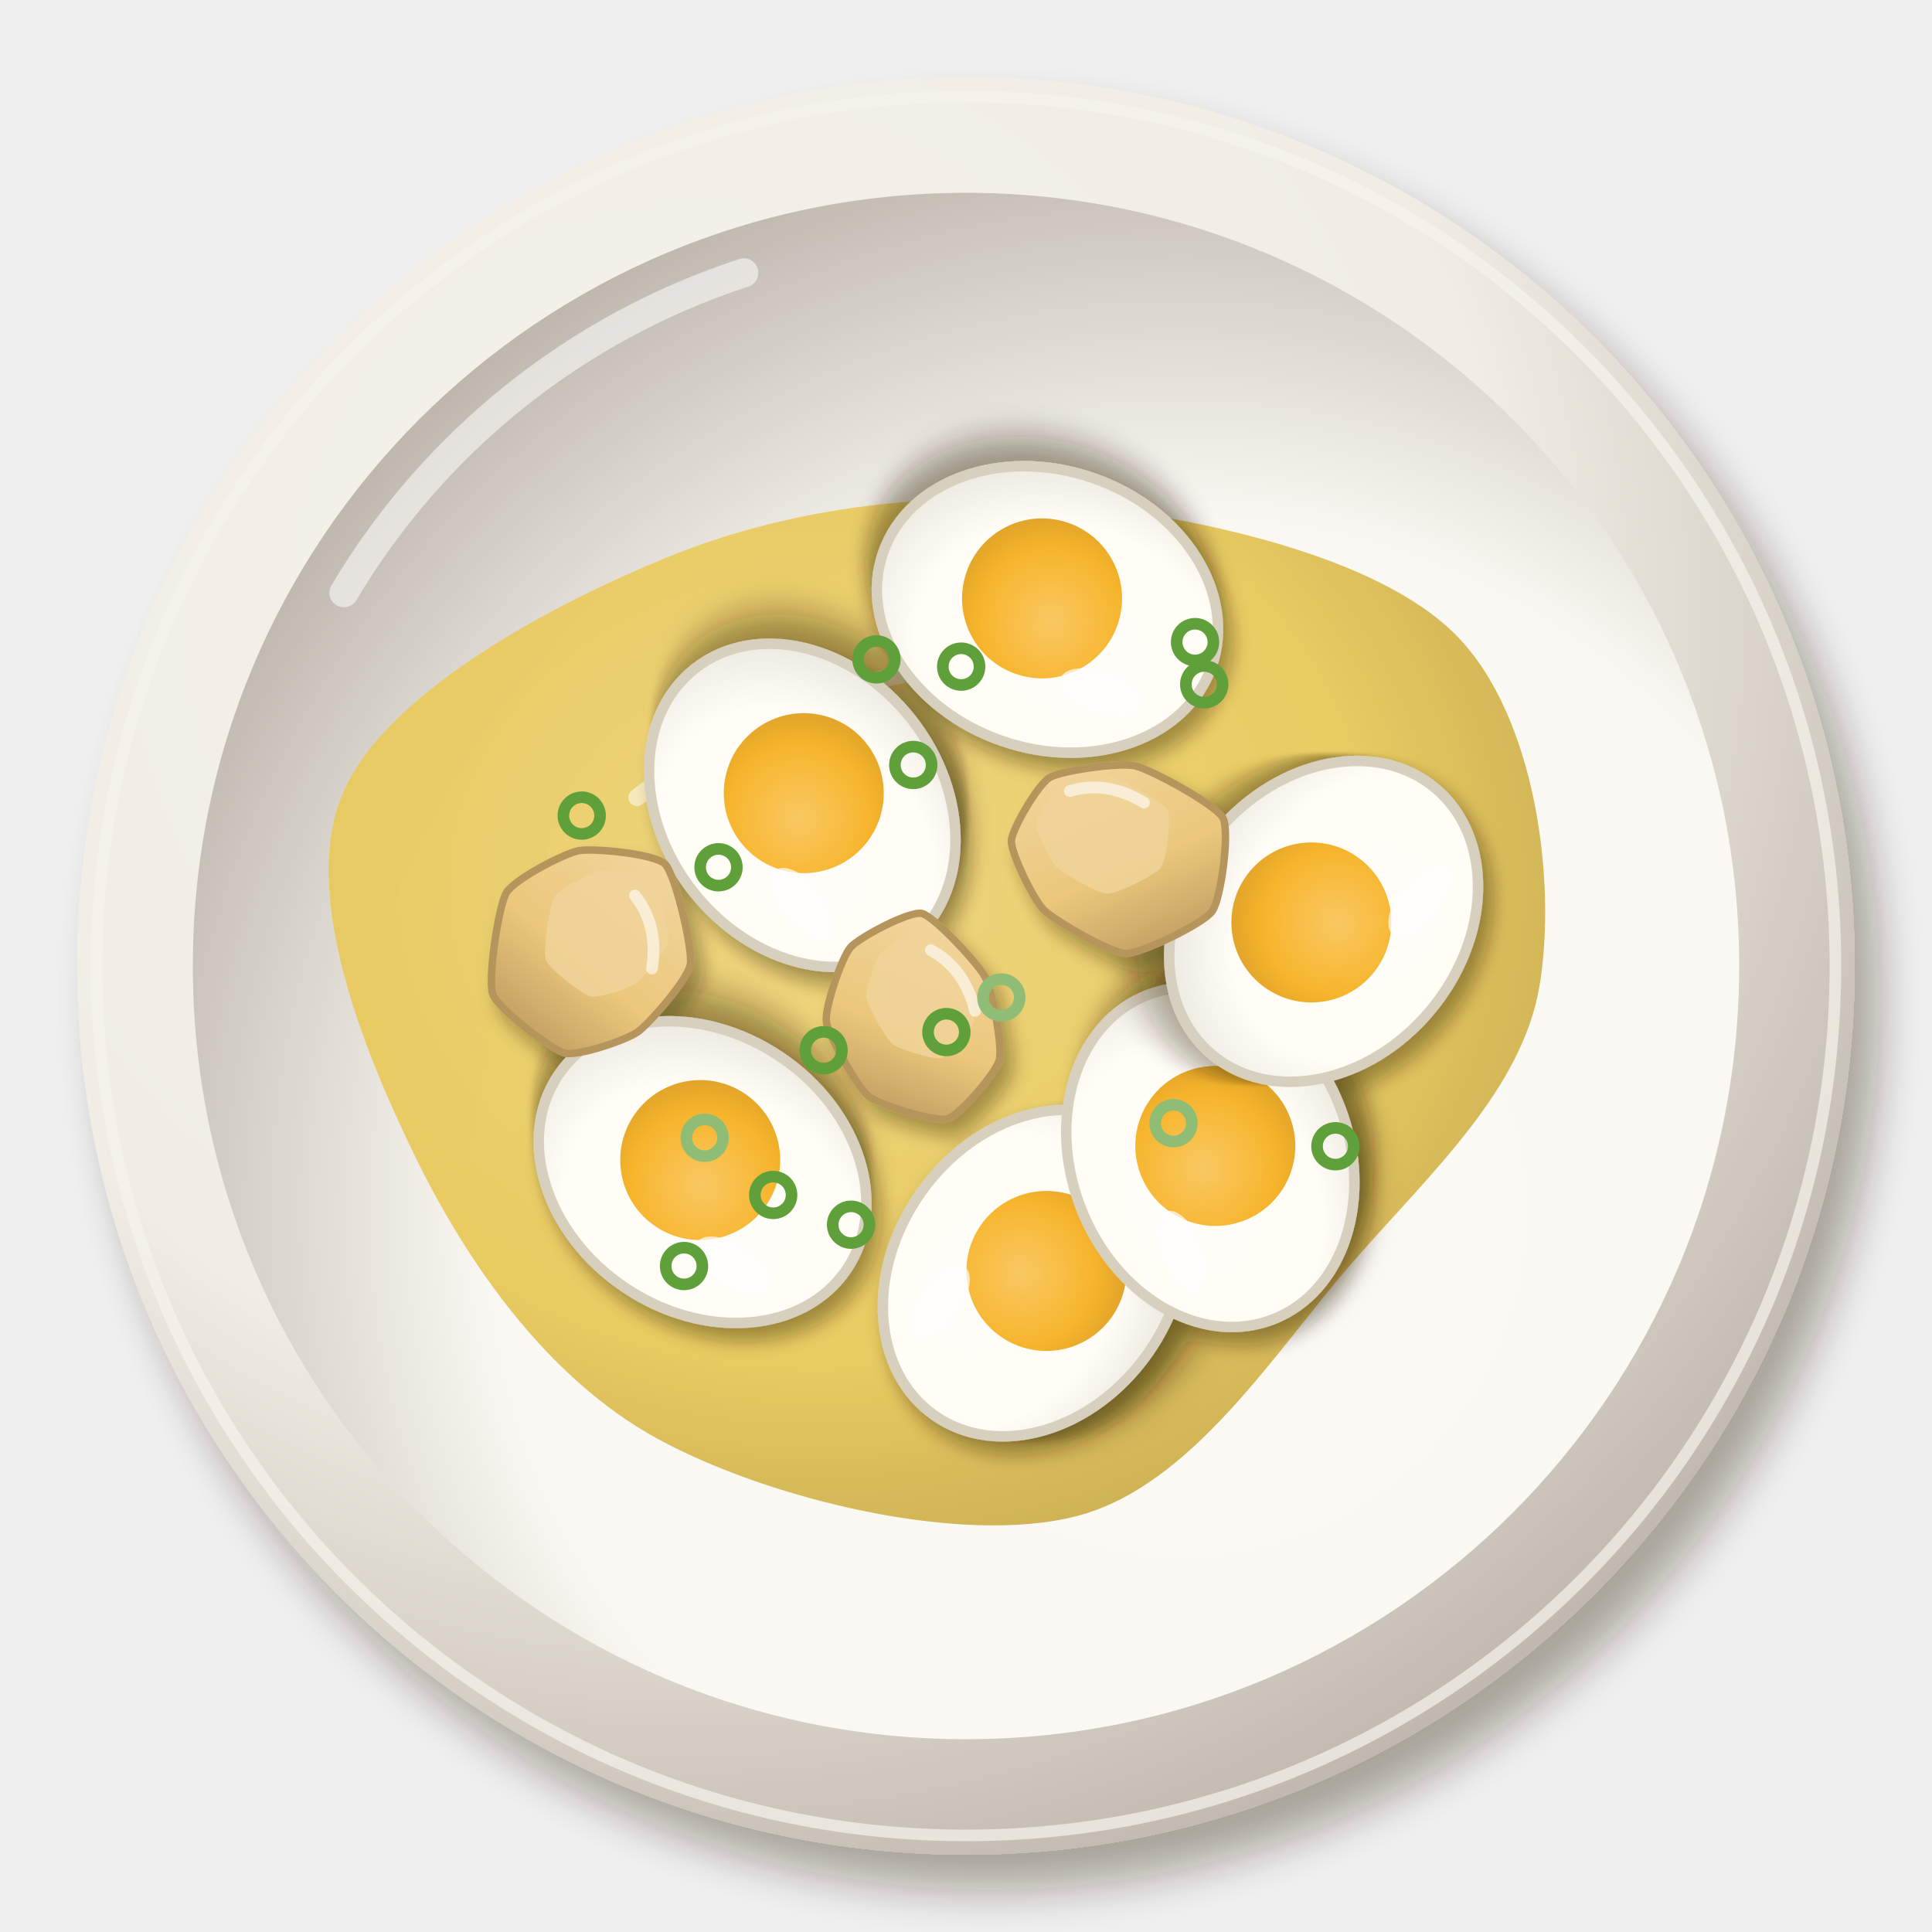
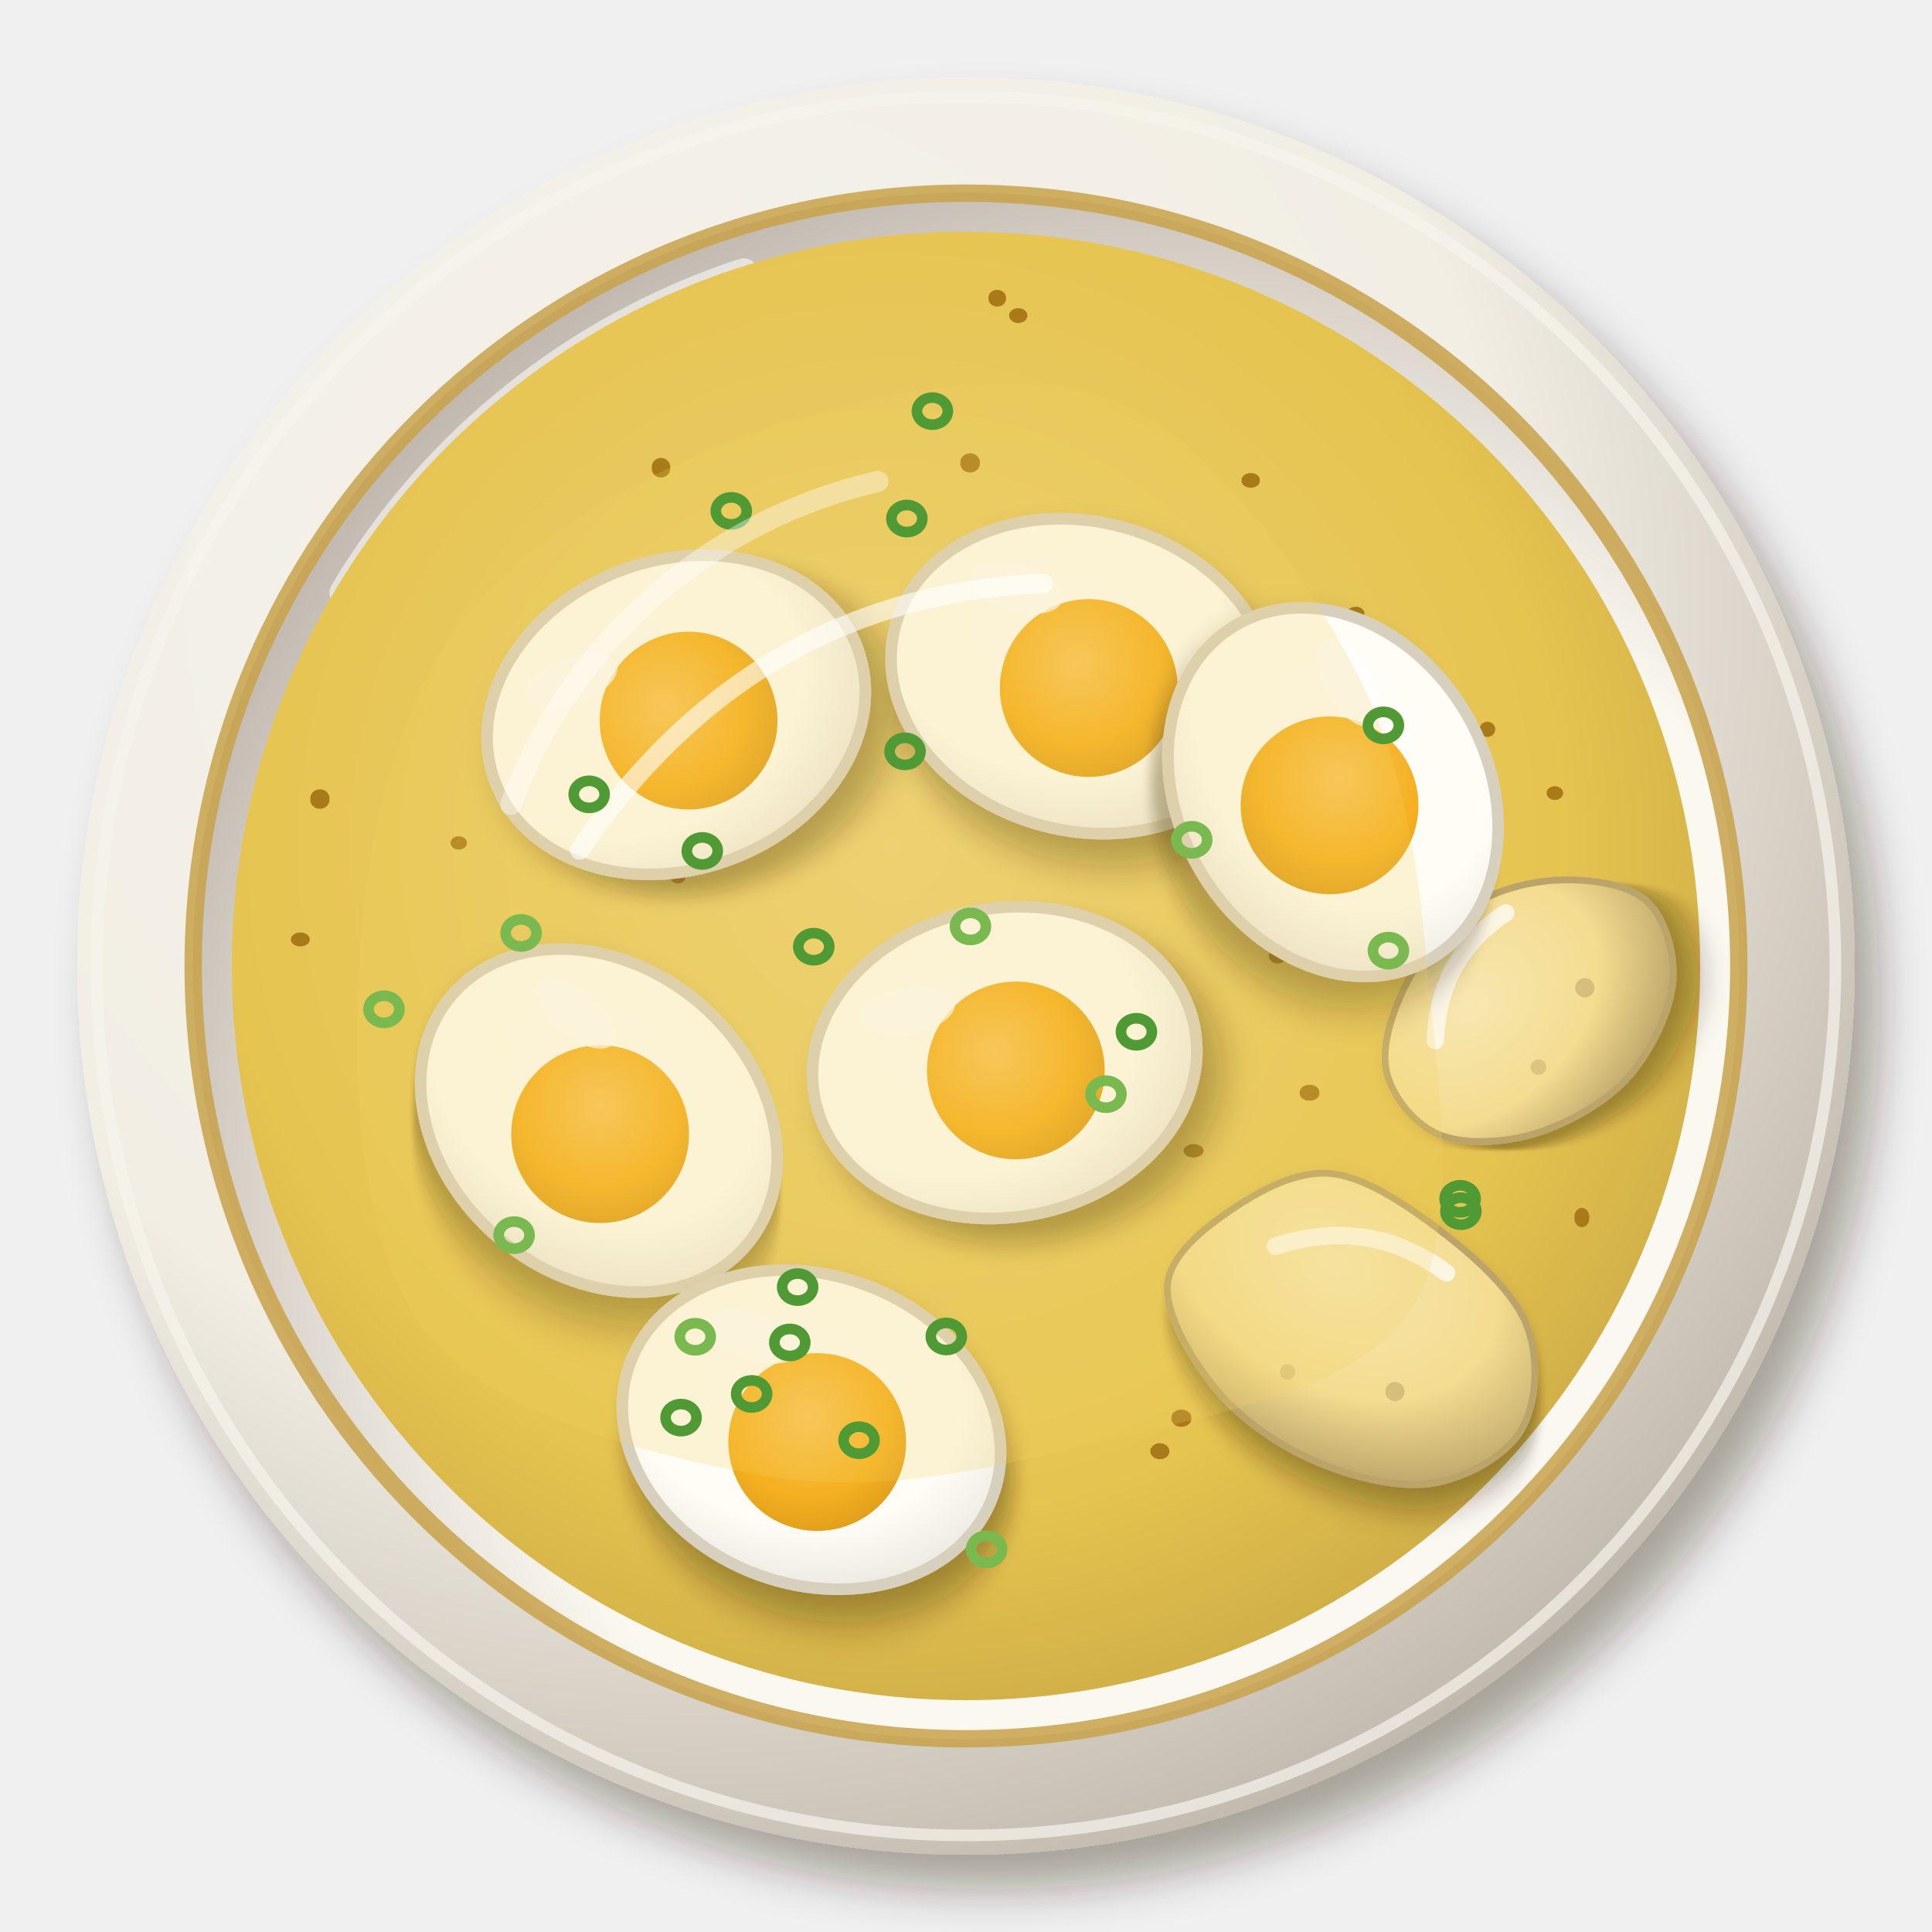
<svg xmlns="http://www.w3.org/2000/svg" viewBox="0 0 200 200" width="400" height="400">
  <defs>
    <filter id="de_senfeier-1" x="-30%" y="-30%" width="160%" height="160%">
      <feDropShadow dx="2.52" dy="3.6" stdDeviation="2.34" flood-color="#2b1607" flood-opacity=".36" />
    </filter>
    <radialGradient id="de_senfeier-2" cx="0.35" cy="0.3" r=".75">
      <stop offset="0" stop-color="#f5f2eb" />
-       <stop offset=".6" stop-color="#f1ede4" />
-       <stop offset="1" stop-color="#bfb7ad" />
+       <stop offset=".6" stop-color="#f2eee4" />
+       <stop offset="1" stop-color="#c0b8ad" />
    </radialGradient>
    <radialGradient id="de_senfeier-3" cx="0.64" cy="0.66" r=".75">
-       <stop offset="0" stop-color="#fbf9f4" />
-       <stop offset=".6" stop-color="#faf8f2" />
-       <stop offset="1" stop-color="#b7afa6" />
+       <stop offset="0" stop-color="#fbf9f2" />
+       <stop offset=".6" stop-color="#fbf8f0" />
+       <stop offset="1" stop-color="#b8afa5" />
    </radialGradient>
-     <radialGradient id="de_senfeier-4" cx="0.4" cy="0.38" r=".75">
-       <stop offset="0" stop-color="#edd47b" />
-       <stop offset=".6" stop-color="#e8c95a" />
-       <stop offset="1" stop-color="#bea148" />
+     <radialGradient id="de_senfeier-4" cx="0.45" cy="0.42" r=".75">
+       <stop offset="0" stop-color="#ecd177" />
+       <stop offset=".6" stop-color="#e6c450" />
+       <stop offset="1" stop-color="#b7983e" />
    </radialGradient>
    <filter id="de_senfeier-5" x="-30%" y="-30%" width="160%" height="160%">
-       <feDropShadow dx="0.98" dy="1.4" stdDeviation="0.91" flood-color="#2b1607" flood-opacity=".36" />
+       <feDropShadow dx="1.26" dy="1.8" stdDeviation="1.17" flood-color="#2b1607" flood-opacity=".36" />
    </filter>
-     <filter id="de_senfeier-6" x="-30%" y="-30%" width="160%" height="160%">
+     <radialGradient id="de_senfeier-6" cx="0.36" cy="0.32" r=".75">
+       <stop offset="0" stop-color="#f7e7b1" />
+       <stop offset=".6" stop-color="#f4dc90" />
+       <stop offset="1" stop-color="#bba469" />
+     </radialGradient>
+     <filter id="de_senfeier-7" x="-30%" y="-30%" width="160%" height="160%">
      <feDropShadow dx="0.84" dy="1.2" stdDeviation="0.78" flood-color="#2b1607" flood-opacity=".36" />
    </filter>
-     <radialGradient id="de_senfeier-7" cx="0.4" cy="0.38" r=".75">
+     <radialGradient id="de_senfeier-8" cx="0.4" cy="0.38" r=".75">
      <stop offset="0" stop-color="#fffdf7" />
      <stop offset=".6" stop-color="#fffdf6" />
      <stop offset="1" stop-color="#e5e1d9" />
    </radialGradient>
-     <radialGradient id="de_senfeier-8" cx="0.4" cy="0.38" r=".75">
-       <stop offset="0" stop-color="#f9c862" />
-       <stop offset=".6" stop-color="#f7b52d" />
-       <stop offset="1" stop-color="#d89d27" />
+     <radialGradient id="de_senfeier-9" cx="0.4" cy="0.38" r=".75">
+       <stop offset="0" stop-color="#f8c458" />
+       <stop offset=".6" stop-color="#f6b020" />
+       <stop offset="1" stop-color="#d7991c" />
    </radialGradient>
-     <linearGradient id="de_senfeier-9" x1="0" y1="0" x2="1" y2="1">
-       <stop offset="0" stop-color="#f2d8a3" />
-       <stop offset=".55" stop-color="#ecc77c" />
-       <stop offset="1" stop-color="#b29159" />
-     </linearGradient>
  </defs>
  <g filter="url(#de_senfeier-1)">
    <circle cx="100" cy="100" r="92" fill="url(#de_senfeier-2)" />
  </g>
-   <circle cx="100" cy="100" r="90" fill="none" stroke="#f6f3ed" stroke-width="1.2" opacity=".7" />
+   <circle cx="100" cy="100" r="90" fill="none" stroke="#f7f4ed" stroke-width="1.2" opacity=".7" />
  <circle cx="100" cy="100" r="80.04" fill="url(#de_senfeier-3)" />
  <path d="M35.6,61.36 A75.44,75.44 0 0 1 77,28.24" stroke="#fff" stroke-width="3" fill="none" stroke-linecap="round" opacity=".55" />
-   <path transform="translate(100 102)" d="M59.38,0C57.6,10.8 48.09,19.43 40.09,28.59C32.09,37.75 23.4,51.9 11.4,54.96C-0.6,58.03 -20.49,53.18 -31.9,46.96C-43.31,40.74 -51.63,28.8 -57.06,17.65C-62.49,6.5 -68.95,-9.58 -64.48,-19.95C-60.02,-30.32 -42.74,-39.58 -30.27,-44.57C-17.8,-49.55 -3.16,-51.27 10.35,-49.88C23.85,-48.48 42.6,-44.53 50.77,-36.21C58.95,-27.9 61.16,-10.8 59.38,0Z" fill="url(#de_senfeier-4)" opacity="0.95" />
-   <path transform="translate(100 102)" d="M-34.05,-19.46 Q-12.16,-36.48 17.02,-32.83" stroke="#fff" stroke-width="1.8" fill="none" stroke-linecap="round" opacity=".5" />
-   <g filter="url(#de_senfeier-5)">
-     <g transform="translate(83.05 83.37) rotate(232) scale(1.8)">
-       <g filter="url(#de_senfeier-6)">
-         <ellipse cx="0" cy="0" rx="10" ry="8" fill="url(#de_senfeier-7)" stroke="#d8d0bf" stroke-width=".6" />
-       </g>
-       <circle cx=".5" cy=".5" r="4.6" fill="url(#de_senfeier-8)" />
-       <ellipse cx="-4.5" cy="-3.5" rx="2.5" ry="1.2" fill="#fff" opacity=".7" />
+   <circle cx="100" cy="100" r="80" fill="none" stroke="#c8a24a" stroke-width="1.8" opacity=".85" />
+   <circle cx="100" cy="100" r="76" fill="url(#de_senfeier-4)" opacity="1" />
+   <path d="M119.08,150.23a0.99,0.83 0 1 0 1.98,0a0.99,0.83 0 1 0 -1.98,0ZM136.27,79.02a0.98,0.91 0 1 0 1.96,0a0.98,0.91 0 1 0 -1.96,0ZM131.34,98.94a0.94,0.8 0 1 0 1.88,0a0.94,0.8 0 1 0 -1.88,0ZM80.26,158.69a0.85,0.74 0 1 0 1.7,0a0.85,0.74 0 1 0 -1.7,0ZM102.33,30.87a0.91,0.78 0 1 0 1.81,0a0.91,0.78 0 1 0 -1.81,0ZM139.44,63.51a0.9,0.7 0 1 0 1.81,0a0.9,0.7 0 1 0 -1.81,0ZM91.62,98.26a0.79,0.9 0 1 0 1.57,0a0.79,0.9 0 1 0 -1.57,0ZM128.54,49.73a0.94,0.69 0 1 0 1.87,0a0.94,0.69 0 1 0 -1.87,0ZM46.64,87.26a0.85,0.69 0 1 0 1.7,0a0.85,0.69 0 1 0 -1.7,0ZM117.21,99.01a0.95,0.71 0 1 0 1.89,0a0.95,0.71 0 1 0 -1.89,0ZM134.12,144.16a0.93,0.72 0 1 0 1.86,0a0.93,0.72 0 1 0 -1.86,0ZM69.36,90.77a0.81,0.68 0 1 0 1.62,0a0.81,0.68 0 1 0 -1.62,0ZM149.15,100.52a0.92,0.86 0 1 0 1.84,0a0.92,0.86 0 1 0 -1.84,0ZM32.13,82.72a0.99,0.92 0 1 0 1.97,0a0.99,0.92 0 1 0 -1.97,0ZM122.52,119.13a1.03,0.69 0 1 0 2.07,0a1.03,0.69 0 1 0 -2.07,0ZM99.42,47.92a1.01,0.9 0 1 0 2.01,0a1.01,0.9 0 1 0 -2.01,0ZM162.99,126.04a0.77,0.89 0 1 0 1.53,0a0.77,0.89 0 1 0 -1.53,0ZM104.46,32.67a0.95,0.77 0 1 0 1.9,0a0.95,0.77 0 1 0 -1.9,0ZM67.48,48.42a0.95,0.92 0 1 0 1.89,0a0.95,0.92 0 1 0 -1.89,0ZM121.27,146.81a1.03,0.81 0 1 0 2.05,0a1.03,0.81 0 1 0 -2.05,0ZM108.3,74.75a0.96,0.77 0 1 0 1.92,0a0.96,0.77 0 1 0 -1.92,0ZM160.1,82.1a0.85,0.71 0 1 0 1.71,0a0.85,0.71 0 1 0 -1.71,0ZM102.09,70.37a1.01,0.88 0 1 0 2.01,0a1.01,0.88 0 1 0 -2.01,0ZM134.55,113.12a1.02,0.75 0 1 0 2.03,0a1.02,0.75 0 1 0 -2.03,0ZM83.08,154.82a0.88,0.73 0 1 0 1.76,0a0.88,0.73 0 1 0 -1.76,0ZM30.11,97.25a0.98,0.72 0 1 0 1.96,0a0.98,0.72 0 1 0 -1.96,0ZM139.84,140.14a0.79,0.81 0 1 0 1.59,0a0.79,0.81 0 1 0 -1.59,0ZM99.24,81.26a0.91,0.7 0 1 0 1.82,0a0.91,0.7 0 1 0 -1.82,0ZM153.16,75.5a0.81,0.78 0 1 0 1.63,0a0.81,0.78 0 1 0 -1.63,0ZM72.03,112.28a0.94,0.85 0 1 0 1.89,0a0.94,0.85 0 1 0 -1.89,0Z" fill="#a87a1a" stroke="#825b14" stroke-width="0" />
+   <g transform="translate(140 138) rotate(30)">
+     <g filter="url(#de_senfeier-5)">
+       <path d="M20.15,0C20.08,3.19 17.64,7.2 14.8,9.44C11.96,11.68 7.12,12.98 3.12,13.43C-0.89,13.88 -5.52,13.49 -9.22,12.13C-12.91,10.77 -17.73,8.09 -19.06,5.27C-20.4,2.46 -18.74,-1.68 -17.24,-4.77C-15.74,-7.86 -13.46,-11.76 -10.06,-13.24C-6.66,-14.73 -1.05,-14.24 3.17,-13.66C7.38,-13.07 12.4,-11.99 15.23,-9.71C18.06,-7.44 20.23,-3.19 20.15,0Z" fill="url(#de_senfeier-6)" stroke="#bba469" stroke-width=".7" />
    </g>
-     <g transform="translate(72.73 121.34) rotate(214) scale(1.8)">
-       <g filter="url(#de_senfeier-6)">
-         <ellipse cx="0" cy="0" rx="10" ry="8" fill="url(#de_senfeier-7)" stroke="#d8d0bf" stroke-width=".6" />
-       </g>
-       <circle cx=".5" cy=".5" r="4.6" fill="url(#de_senfeier-8)" />
-       <ellipse cx="-4.5" cy="-3.5" rx="2.5" ry="1.2" fill="#fff" opacity=".7" />
+     <circle cx="6.84" cy="3.04" r="1" fill="#b7a067" opacity=".5" />
+     <circle cx="-3.8" cy="6.84" r=".8" fill="#b7a067" opacity=".4" />
+     <path d="M-11.4,-3.8 Q-4.56,-11.4 5.32,-10.26" stroke="#fff" stroke-width="1.8" fill="none" stroke-linecap="round" opacity=".7" />
+   </g>
+   <g transform="translate(158 104) rotate(-40)">
+     <g filter="url(#de_senfeier-5)">
+       <path d="M16.46,0C16.71,2.58 15.12,6.11 12.87,8.2C10.61,10.3 6.42,12.17 2.92,12.58C-0.58,13 -5.03,12.07 -8.13,10.7C-11.22,9.32 -14.44,6.82 -15.65,4.33C-16.86,1.84 -16.74,-1.89 -15.39,-4.26C-14.03,-6.62 -10.51,-8.7 -7.51,-9.89C-4.51,-11.07 -0.51,-11.82 2.64,-11.39C5.8,-10.96 9.11,-9.18 11.42,-7.28C13.72,-5.38 16.22,-2.58 16.46,0Z" fill="url(#de_senfeier-6)" stroke="#bba469" stroke-width=".7" />
    </g>
-     <g transform="translate(107.07 131.79) rotate(305) scale(1.8)">
-       <g filter="url(#de_senfeier-6)">
-         <ellipse cx="0" cy="0" rx="10" ry="8" fill="url(#de_senfeier-7)" stroke="#d8d0bf" stroke-width=".6" />
-       </g>
-       <circle cx=".5" cy=".5" r="4.6" fill="url(#de_senfeier-8)" />
-       <ellipse cx="-4.5" cy="-3.5" rx="2.5" ry="1.2" fill="#fff" opacity=".7" />
+     <circle cx="5.76" cy="2.56" r="1" fill="#b7a067" opacity=".5" />
+     <circle cx="-3.2" cy="5.76" r=".8" fill="#b7a067" opacity=".4" />
+     <path d="M-9.6,-3.2 Q-3.84,-9.6 4.48,-8.64" stroke="#fff" stroke-width="1.8" fill="none" stroke-linecap="round" opacity=".7" />
+   </g>
+   <g transform="translate(70 74) rotate(-20) scale(2)">
+     <g filter="url(#de_senfeier-7)">
+       <ellipse cx="0" cy="0" rx="10" ry="8" fill="url(#de_senfeier-8)" stroke="#d8d0bf" stroke-width=".6" />
    </g>
-     <g transform="translate(125.29 119.79) rotate(249) scale(1.8)">
-       <g filter="url(#de_senfeier-6)">
-         <ellipse cx="0" cy="0" rx="10" ry="8" fill="url(#de_senfeier-7)" stroke="#d8d0bf" stroke-width=".6" />
-       </g>
-       <circle cx=".5" cy=".5" r="4.6" fill="url(#de_senfeier-8)" />
-       <ellipse cx="-4.5" cy="-3.5" rx="2.5" ry="1.2" fill="#fff" opacity=".7" />
+     <circle cx=".5" cy=".5" r="4.6" fill="url(#de_senfeier-9)" />
+     <ellipse cx="-4.5" cy="-3.5" rx="2.5" ry="1.2" fill="#fff" opacity=".7" />
+   </g>
+   <g transform="translate(112 70) rotate(15) scale(2)">
+     <g filter="url(#de_senfeier-7)">
+       <ellipse cx="0" cy="0" rx="10" ry="8" fill="url(#de_senfeier-8)" stroke="#d8d0bf" stroke-width=".6" />
    </g>
-     <g transform="translate(137.02 95.38) rotate(130) scale(1.8)">
-       <g filter="url(#de_senfeier-6)">
-         <ellipse cx="0" cy="0" rx="10" ry="8" fill="url(#de_senfeier-7)" stroke="#d8d0bf" stroke-width=".6" />
-       </g>
-       <circle cx=".5" cy=".5" r="4.6" fill="url(#de_senfeier-8)" />
-       <ellipse cx="-4.5" cy="-3.5" rx="2.5" ry="1.2" fill="#fff" opacity=".7" />
+     <circle cx=".5" cy=".5" r="4.6" fill="url(#de_senfeier-9)" />
+     <ellipse cx="-4.5" cy="-3.5" rx="2.5" ry="1.2" fill="#fff" opacity=".7" />
+   </g>
+   <g transform="translate(62 116) rotate(40) scale(2)">
+     <g filter="url(#de_senfeier-7)">
+       <ellipse cx="0" cy="0" rx="10" ry="8" fill="url(#de_senfeier-8)" stroke="#d8d0bf" stroke-width=".6" />
    </g>
-     <g transform="translate(108.43 63.09) rotate(199) scale(1.8)">
-       <g filter="url(#de_senfeier-6)">
-         <ellipse cx="0" cy="0" rx="10" ry="8" fill="url(#de_senfeier-7)" stroke="#d8d0bf" stroke-width=".6" />
-       </g>
-       <circle cx=".5" cy=".5" r="4.6" fill="url(#de_senfeier-8)" />
-       <ellipse cx="-4.5" cy="-3.5" rx="2.5" ry="1.2" fill="#fff" opacity=".7" />
+     <circle cx=".5" cy=".5" r="4.6" fill="url(#de_senfeier-9)" />
+     <ellipse cx="-4.5" cy="-3.5" rx="2.5" ry="1.2" fill="#fff" opacity=".7" />
+   </g>
+   <g transform="translate(104 110) rotate(-10) scale(2)">
+     <g filter="url(#de_senfeier-7)">
+       <ellipse cx="0" cy="0" rx="10" ry="8" fill="url(#de_senfeier-8)" stroke="#d8d0bf" stroke-width=".6" />
    </g>
-     <g transform="translate(61.27 98.61) rotate(85) scale(1.1)">
-       <path d="M9.2,3.39C8.76,4.6 4.51,9.25 3.09,9.63C1.67,10.01 -5.15,8.37 -6.32,7.52C-7.49,6.68 -9.54,1.77 -9.66,0.38C-9.79,-1 -8.75,-6.72 -7.69,-7.59C-6.63,-8.47 0.49,-9.5 1.91,-9.14C3.33,-8.77 7.15,-4.79 7.82,-3.64C8.49,-2.49 9.63,2.17 9.2,3.39Z" fill="url(#de_senfeier-9)" stroke="#b6955b" stroke-width=".7" />
-       <path d="M4.1,0.5C3.83,1.25 1.2,4.14 0.31,4.37C-0.57,4.61 -4.79,3.59 -5.52,3.06C-6.24,2.54 -7.51,-0.5 -7.59,-1.36C-7.67,-2.22 -7.03,-5.77 -6.37,-6.31C-5.71,-6.85 -1.3,-7.49 -0.42,-7.26C0.47,-7.04 2.83,-4.57 3.25,-3.86C3.66,-3.15 4.37,-0.25 4.1,0.5Z" fill="#f0d399" opacity=".85" />
-       <path d="M-5,-4.5 Q-2,-6.5 2,-5.5" stroke="#fff" stroke-width="1.1" fill="none" stroke-linecap="round" opacity=".6" />
+     <circle cx=".5" cy=".5" r="4.6" fill="url(#de_senfeier-9)" />
+     <ellipse cx="-4.5" cy="-3.5" rx="2.5" ry="1.2" fill="#fff" opacity=".7" />
+   </g>
+   <g transform="translate(84 148) rotate(20) scale(2)">
+     <g filter="url(#de_senfeier-7)">
+       <ellipse cx="0" cy="0" rx="10" ry="8" fill="url(#de_senfeier-8)" stroke="#d8d0bf" stroke-width=".6" />
    </g>
-     <g transform="translate(94.57 105.54) rotate(62) scale(1.1)">
-       <path d="M9.75,1.58C9.49,2.73 5.61,6.61 4.38,7.14C3.15,7.67 -2.49,7.8 -3.7,7.33C-4.9,6.87 -8.35,3.21 -8.79,2.04C-9.22,0.88 -9.22,-4.47 -8.45,-5.37C-7.67,-6.28 -1.78,-7.83 -0.35,-7.83C1.08,-7.82 6.24,-6.2 7.16,-5.33C8.09,-4.47 10,0.44 9.75,1.58Z" fill="url(#de_senfeier-9)" stroke="#b6955b" stroke-width=".7" />
-       <path d="M4.44,-0.62C4.28,0.09 1.88,2.5 1.11,2.83C0.35,3.15 -3.14,3.24 -3.89,2.95C-4.64,2.66 -6.78,0.39 -7.05,-0.33C-7.32,-1.06 -7.32,-4.37 -6.84,-4.93C-6.36,-5.49 -2.7,-6.45 -1.82,-6.45C-0.93,-6.45 2.27,-5.44 2.84,-4.91C3.41,-4.37 4.6,-1.33 4.44,-0.62Z" fill="#f0d399" opacity=".85" />
-       <path d="M-5,-4.5 Q-2,-6.5 2,-5.5" stroke="#fff" stroke-width="1.1" fill="none" stroke-linecap="round" opacity=".6" />
+     <circle cx=".5" cy=".5" r="4.6" fill="url(#de_senfeier-9)" />
+     <ellipse cx="-4.5" cy="-3.5" rx="2.5" ry="1.2" fill="#fff" opacity=".7" />
+   </g>
+   <g transform="translate(138 82) rotate(60) scale(2)">
+     <g filter="url(#de_senfeier-7)">
+       <ellipse cx="0" cy="0" rx="10" ry="8" fill="url(#de_senfeier-8)" stroke="#d8d0bf" stroke-width=".6" />
    </g>
-     <g transform="translate(114.56 88.23) rotate(17) scale(1.1)">
-       <path d="M11.12,2.4C10.67,3.76 5.93,8.15 4.54,8.57C3.14,8.98 -2.83,7.56 -4.06,6.92C-5.29,6.28 -8.6,2.7 -8.89,1.59C-9.17,0.48 -8.03,-4.23 -7.19,-5.16C-6.36,-6.09 -1.33,-8.46 0.2,-8.57C1.73,-8.67 8.52,-7.29 9.52,-6.29C10.52,-5.29 11.58,1.03 11.12,2.4Z" fill="url(#de_senfeier-9)" stroke="#b6955b" stroke-width=".7" />
-       <path d="M5.3,-0.11C5.01,0.73 2.07,3.46 1.21,3.71C0.35,3.97 -3.36,3.09 -4.12,2.69C-4.88,2.3 -6.93,0.07 -7.11,-0.61C-7.29,-1.3 -6.58,-4.22 -6.06,-4.8C-5.54,-5.38 -2.43,-6.85 -1.48,-6.91C-0.53,-6.97 3.68,-6.12 4.3,-5.5C4.92,-4.88 5.58,-0.96 5.3,-0.11Z" fill="#f0d399" opacity=".85" />
-       <path d="M-5,-4.5 Q-2,-6.5 2,-5.5" stroke="#fff" stroke-width="1.1" fill="none" stroke-linecap="round" opacity=".6" />
-     </g>
+     <circle cx=".5" cy=".5" r="4.6" fill="url(#de_senfeier-9)" />
+     <ellipse cx="-4.5" cy="-3.5" rx="2.5" ry="1.2" fill="#fff" opacity=".7" />
  </g>
-   <circle cx="70.81" cy="131.06" r="1.9" fill="none" stroke="#5fa03a" stroke-width="1.2" />
-   <circle cx="97.97" cy="106.84" r="1.9" fill="none" stroke="#5fa03a" stroke-width="1.2" />
-   <circle cx="90.73" cy="68.26" r="1.9" fill="none" stroke="#5fa03a" stroke-width="1.2" />
-   <circle cx="103.66" cy="103.26" r="1.9" fill="none" stroke="#8fbd75" stroke-width="1.2" />
-   <circle cx="74.38" cy="89.78" r="1.9" fill="none" stroke="#5fa03a" stroke-width="1.2" />
-   <circle cx="138.24" cy="118.66" r="1.9" fill="none" stroke="#5fa03a" stroke-width="1.2" />
-   <circle cx="60.22" cy="84.43" r="1.9" fill="none" stroke="#5fa03a" stroke-width="1.2" />
-   <circle cx="85.26" cy="108.72" r="1.9" fill="none" stroke="#5fa03a" stroke-width="1.2" />
-   <circle cx="72.95" cy="117.78" r="1.9" fill="none" stroke="#8fbd75" stroke-width="1.2" />
-   <circle cx="94.54" cy="79.19" r="1.9" fill="none" stroke="#5fa03a" stroke-width="1.2" />
-   <circle cx="121.48" cy="116.27" r="1.9" fill="none" stroke="#8fbd75" stroke-width="1.2" />
-   <circle cx="123.71" cy="66.47" r="1.9" fill="none" stroke="#5fa03a" stroke-width="1.2" />
-   <circle cx="80.04" cy="123.7" r="1.9" fill="none" stroke="#5fa03a" stroke-width="1.2" />
-   <circle cx="124.66" cy="70.84" r="1.9" fill="none" stroke="#5fa03a" stroke-width="1.2" />
-   <circle cx="88.1" cy="126.78" r="1.9" fill="none" stroke="#5fa03a" stroke-width="1.2" />
-   <circle cx="99.5" cy="69.01" r="1.9" fill="none" stroke="#5fa03a" stroke-width="1.2" />
+   <path transform="translate(96 100)" d="M51.73,0C52.73,11.31 55.64,27.84 49.71,36.12C43.78,44.39 27.27,46.88 16.13,49.65C4.99,52.42 -5.78,54.7 -17.13,52.72C-28.48,50.74 -45.03,46.55 -51.98,37.77C-58.93,28.98 -59.4,12.17 -58.83,0C-58.26,-12.17 -55.36,-26.09 -48.54,-35.27C-41.72,-44.45 -29.17,-51.2 -17.9,-55.1C-6.64,-59 8.8,-62.56 19.06,-58.67C29.33,-54.78 38.25,-41.53 43.7,-31.75C49.14,-21.97 50.73,-11.31 51.73,0Z" fill="#f0d060" opacity="0.22" />
+   <path transform="translate(96 100)" d="M-36,-12 Q-18,-38.4 12,-39.6" stroke="#fff" stroke-width="2" fill="none" stroke-linecap="round" opacity=".6" />
+   <path d="M87.33,149.09a1.6,1.4 0 1 0 3.2,0a1.6,1.4 0 1 0 -3.2,0ZM149.55,124.1a1.6,1.4 0 1 0 3.2,0a1.6,1.4 0 1 0 -3.2,0ZM96.36,138.35a1.6,1.4 0 1 0 3.2,0a1.6,1.4 0 1 0 -3.2,0ZM149.63,125.38a1.6,1.4 0 1 0 3.2,0a1.6,1.4 0 1 0 -3.2,0ZM141.61,75.09a1.6,1.4 0 1 0 3.2,0a1.6,1.4 0 1 0 -3.2,0ZM59.39,82.23a1.6,1.4 0 1 0 3.2,0a1.6,1.4 0 1 0 -3.2,0ZM94.92,42.56a1.6,1.4 0 1 0 3.2,0a1.6,1.4 0 1 0 -3.2,0ZM76.21,144.3a1.6,1.4 0 1 0 3.2,0a1.6,1.4 0 1 0 -3.2,0ZM80.97,133.24a1.6,1.4 0 1 0 3.2,0a1.6,1.4 0 1 0 -3.2,0ZM92.28,53.68a1.6,1.4 0 1 0 3.2,0a1.6,1.4 0 1 0 -3.2,0ZM92.09,77.78a1.6,1.4 0 1 0 3.2,0a1.6,1.4 0 1 0 -3.2,0ZM71.1,88.09a1.6,1.4 0 1 0 3.2,0a1.6,1.4 0 1 0 -3.2,0ZM82.64,98a1.6,1.4 0 1 0 3.2,0a1.6,1.4 0 1 0 -3.2,0ZM80.16,138.97a1.6,1.4 0 1 0 3.2,0a1.6,1.4 0 1 0 -3.2,0ZM116.04,106.81a1.6,1.4 0 1 0 3.2,0a1.6,1.4 0 1 0 -3.2,0ZM68.9,146.75a1.6,1.4 0 1 0 3.2,0a1.6,1.4 0 1 0 -3.2,0ZM74.1,52.89a1.6,1.4 0 1 0 3.2,0a1.6,1.4 0 1 0 -3.2,0Z" fill="none" stroke="#4f9a34" stroke-width="1.1" />
+   <path d="M52.34,96.58a1.6,1.4 0 1 0 3.2,0a1.6,1.4 0 1 0 -3.2,0ZM142.13,98.41a1.6,1.4 0 1 0 3.2,0a1.6,1.4 0 1 0 -3.2,0ZM112.89,113.27a1.6,1.4 0 1 0 3.2,0a1.6,1.4 0 1 0 -3.2,0ZM70.37,138.38a1.6,1.4 0 1 0 3.2,0a1.6,1.4 0 1 0 -3.2,0ZM100.53,160.38a1.6,1.4 0 1 0 3.2,0a1.6,1.4 0 1 0 -3.2,0ZM121.77,86.94a1.6,1.4 0 1 0 3.2,0a1.6,1.4 0 1 0 -3.2,0ZM38.15,104.48a1.6,1.4 0 1 0 3.2,0a1.6,1.4 0 1 0 -3.2,0ZM98.86,95.9a1.6,1.4 0 1 0 3.2,0a1.6,1.4 0 1 0 -3.2,0ZM51.62,127.86a1.6,1.4 0 1 0 3.2,0a1.6,1.4 0 1 0 -3.2,0Z" fill="none" stroke="#7ab850" stroke-width="1.1" />
+   <path d="M52.88,83.28 A53.2,53.2 0 0 1 90.88,49.84" stroke="#fff" stroke-width="2.2" fill="none" stroke-linecap="round" opacity="0.4" />
</svg>
